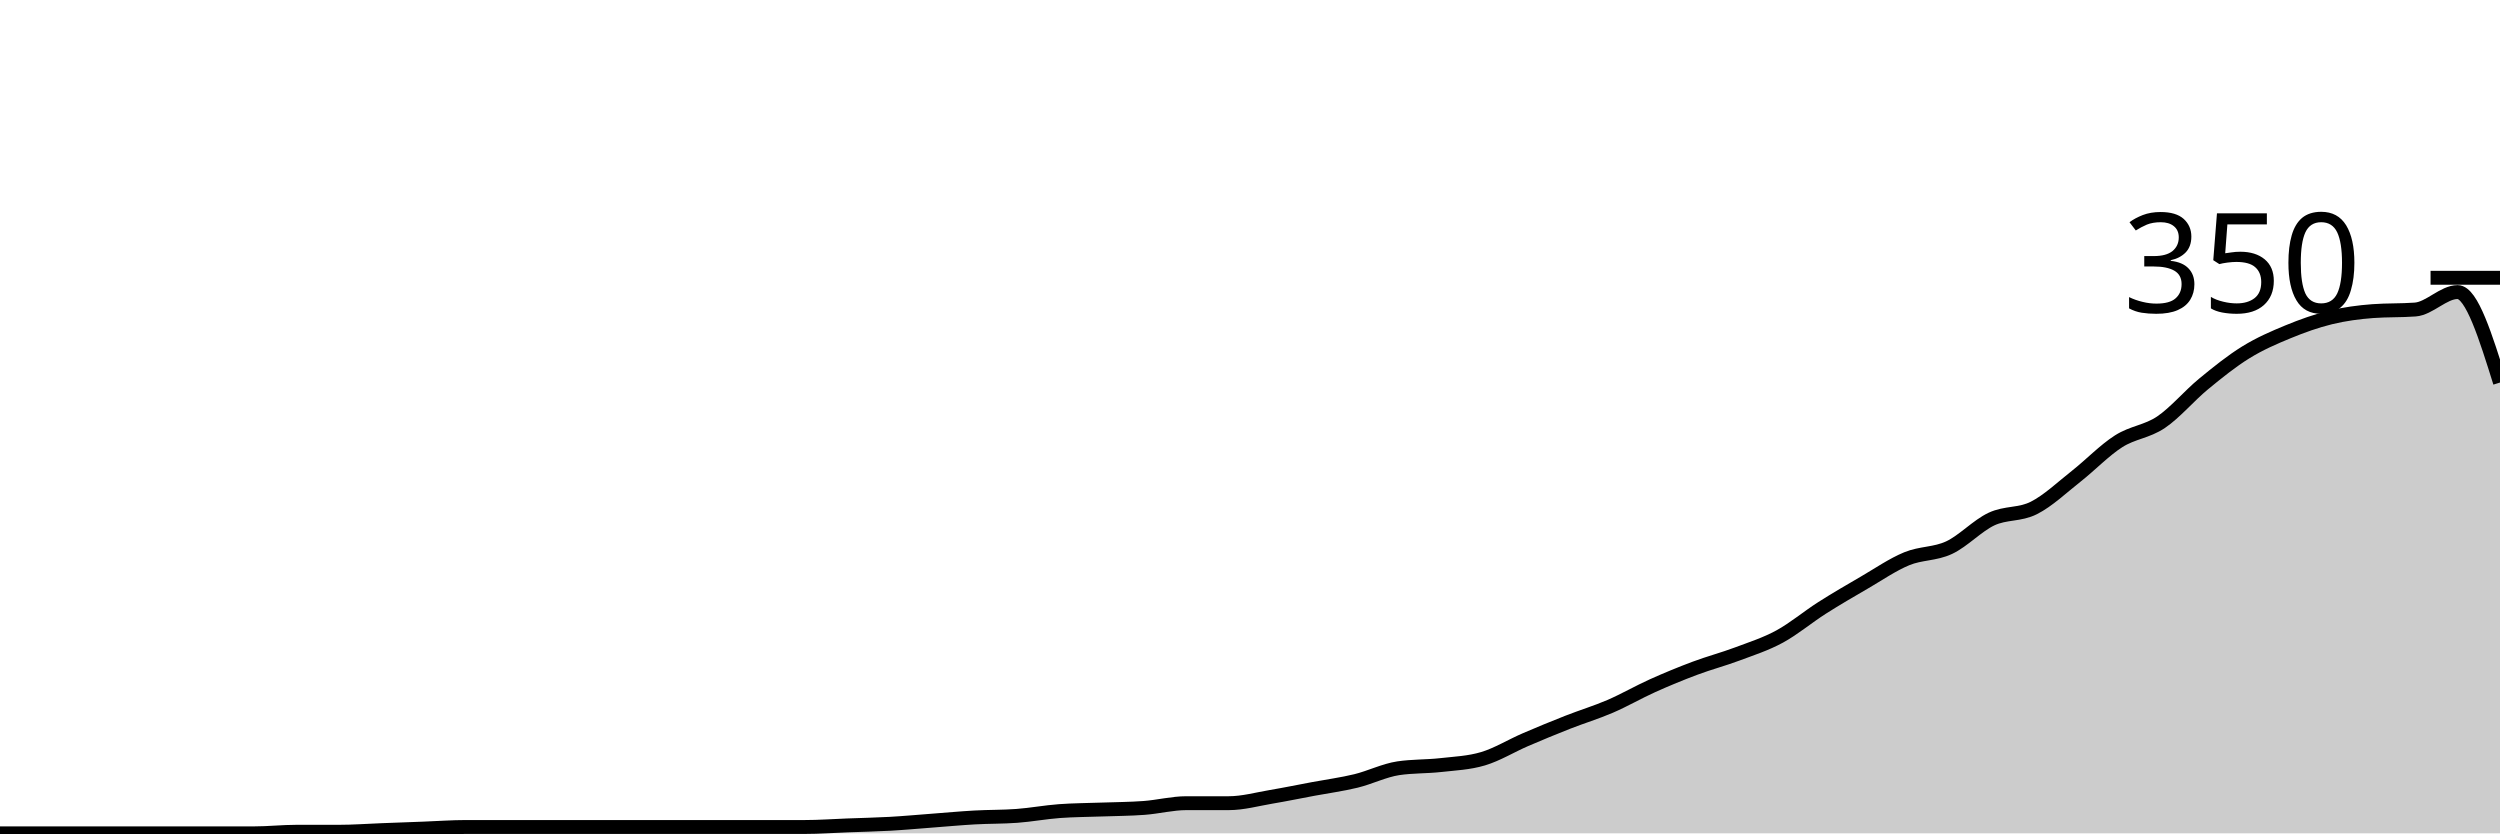
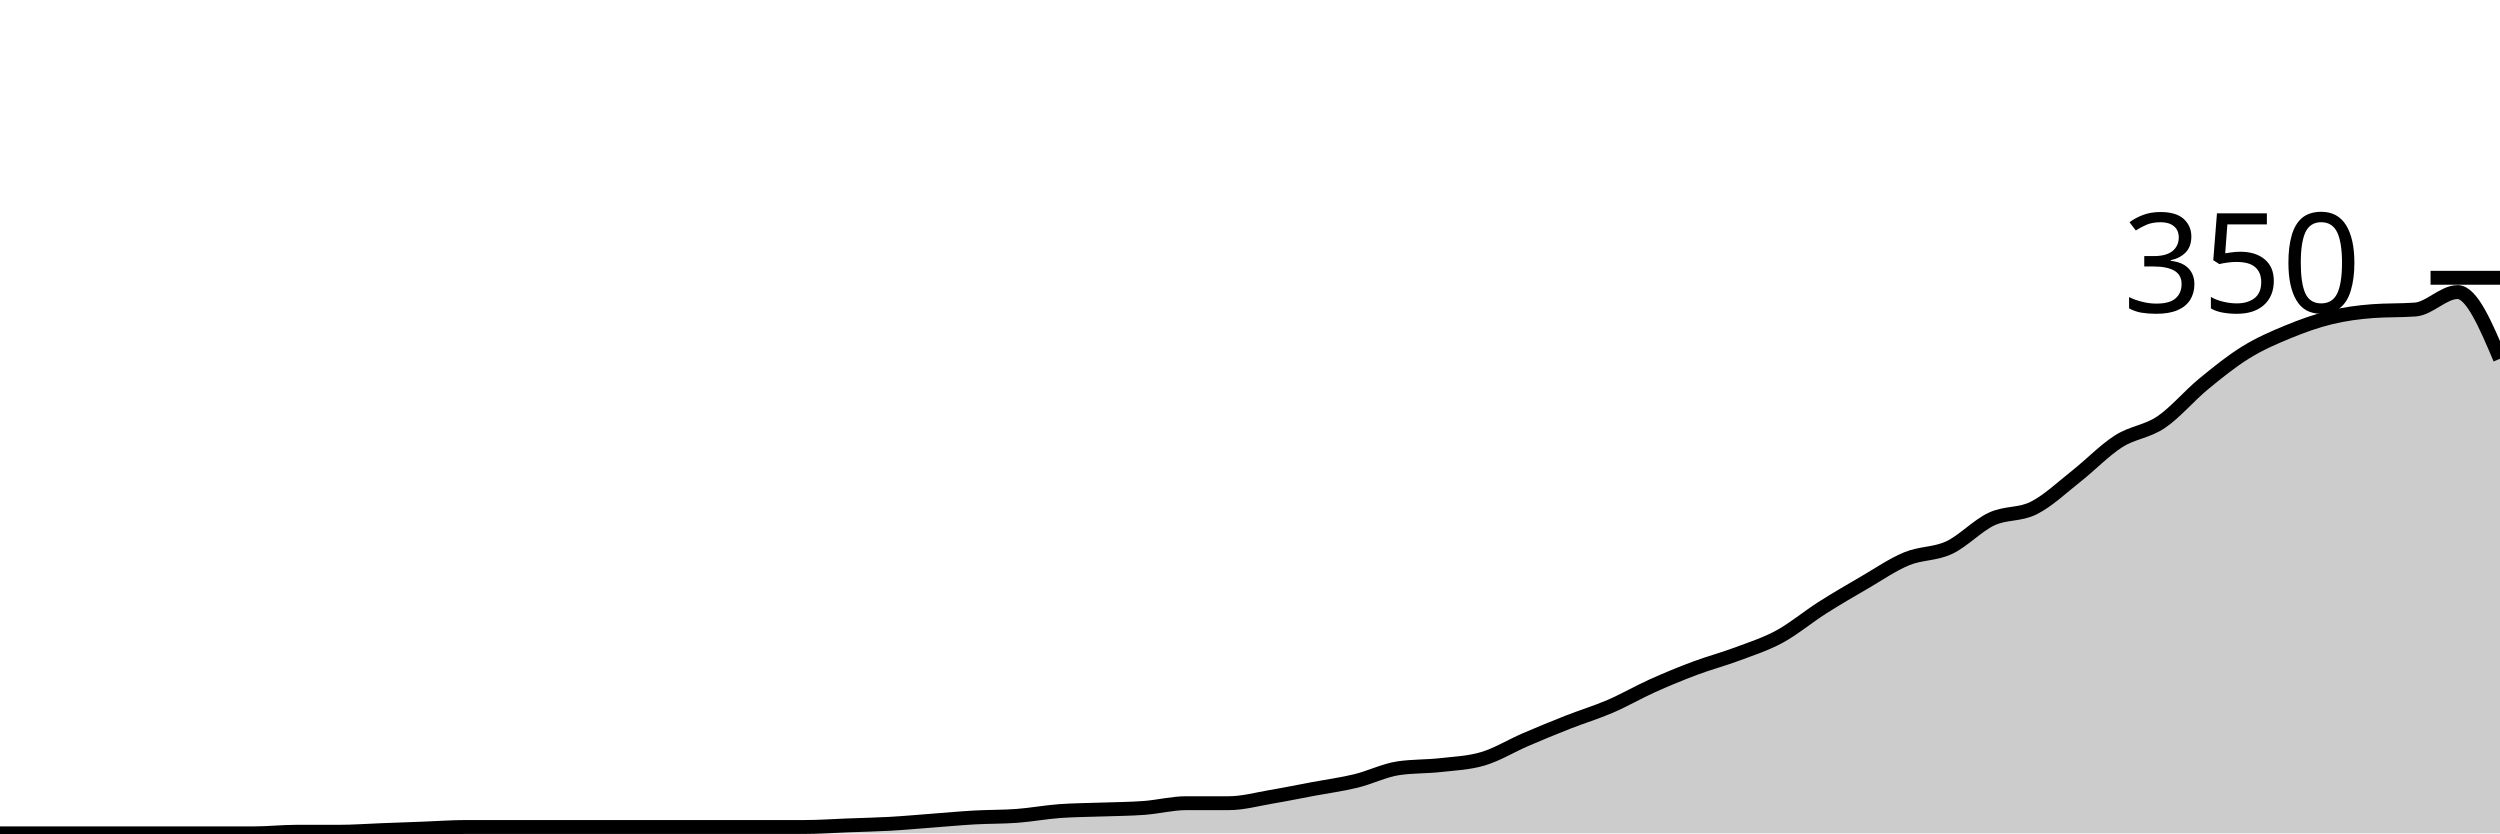
<svg xmlns="http://www.w3.org/2000/svg" viewBox="0 0 180 60">
  <g transform="translate(0,20)">
-     <path class="area" fill="rgba(0, 0, 0, 0.2)" d="M0,40C1.017,40,2.034,40,3.051,40C4.068,40,5.085,40,6.102,40C7.119,40,8.136,40,9.153,40C10.169,40,11.186,40,12.203,40C13.22,40,14.237,40,15.254,40C16.271,40,17.288,40,18.305,40C19.322,40,20.339,39.886,21.356,39.886C22.373,39.886,23.39,39.886,24.407,39.886C25.424,39.886,26.441,39.81,27.458,39.771C28.475,39.733,29.492,39.695,30.508,39.657C31.525,39.619,32.542,39.543,33.559,39.543C34.576,39.543,35.593,39.543,36.61,39.543C37.627,39.543,38.644,39.543,39.661,39.543C40.678,39.543,41.695,39.543,42.712,39.543C43.729,39.543,44.746,39.543,45.763,39.543C46.78,39.543,47.797,39.543,48.814,39.543C49.831,39.543,50.847,39.543,51.864,39.543C52.881,39.543,53.898,39.543,54.915,39.543C55.932,39.543,56.949,39.543,57.966,39.543C58.983,39.543,60,39.467,61.017,39.429C62.034,39.39,63.051,39.371,64.068,39.314C65.085,39.257,66.102,39.162,67.119,39.086C68.136,39.01,69.153,38.914,70.169,38.857C71.186,38.8,72.203,38.819,73.22,38.743C74.237,38.667,75.254,38.476,76.271,38.4C77.288,38.324,78.305,38.324,79.322,38.286C80.339,38.248,81.356,38.248,82.373,38.171C83.39,38.095,84.407,37.829,85.424,37.829C86.441,37.829,87.458,37.829,88.475,37.829C89.492,37.829,90.508,37.543,91.525,37.371C92.542,37.2,93.559,36.99,94.576,36.8C95.593,36.61,96.61,36.476,97.627,36.229C98.644,35.981,99.661,35.467,100.678,35.314C101.695,35.162,102.712,35.2,103.729,35.086C104.746,34.971,105.763,34.933,106.78,34.629C107.797,34.324,108.814,33.695,109.831,33.257C110.847,32.819,111.864,32.4,112.881,32C113.898,31.6,114.915,31.295,115.932,30.857C116.949,30.419,117.966,29.829,118.983,29.371C120,28.914,121.017,28.495,122.034,28.114C123.051,27.733,124.068,27.467,125.085,27.086C126.102,26.705,127.119,26.381,128.136,25.829C129.153,25.276,130.169,24.419,131.186,23.771C132.203,23.124,133.22,22.533,134.237,21.943C135.254,21.352,136.271,20.648,137.288,20.229C138.305,19.81,139.322,19.905,140.339,19.429C141.356,18.952,142.373,17.848,143.39,17.371C144.407,16.895,145.424,17.086,146.441,16.571C147.458,16.057,148.475,15.086,149.492,14.286C150.508,13.486,151.525,12.419,152.542,11.771C153.559,11.124,154.576,11.086,155.593,10.4C156.61,9.714,157.627,8.495,158.644,7.657C159.661,6.819,160.678,6,161.695,5.371C162.712,4.743,163.729,4.305,164.746,3.886C165.763,3.467,166.78,3.105,167.797,2.857C168.814,2.61,169.831,2.476,170.847,2.4C171.864,2.324,172.881,2.362,173.898,2.286C174.915,2.21,175.932,1.029,176.949,1.029C177.966,1.029,178.983,4.286,180,7.543L180,40C178.983,40,177.966,40,176.949,40C175.932,40,174.915,40,173.898,40C172.881,40,171.864,40,170.847,40C169.831,40,168.814,40,167.797,40C166.78,40,165.763,40,164.746,40C163.729,40,162.712,40,161.695,40C160.678,40,159.661,40,158.644,40C157.627,40,156.61,40,155.593,40C154.576,40,153.559,40,152.542,40C151.525,40,150.508,40,149.492,40C148.475,40,147.458,40,146.441,40C145.424,40,144.407,40,143.39,40C142.373,40,141.356,40,140.339,40C139.322,40,138.305,40,137.288,40C136.271,40,135.254,40,134.237,40C133.22,40,132.203,40,131.186,40C130.169,40,129.153,40,128.136,40C127.119,40,126.102,40,125.085,40C124.068,40,123.051,40,122.034,40C121.017,40,120,40,118.983,40C117.966,40,116.949,40,115.932,40C114.915,40,113.898,40,112.881,40C111.864,40,110.847,40,109.831,40C108.814,40,107.797,40,106.78,40C105.763,40,104.746,40,103.729,40C102.712,40,101.695,40,100.678,40C99.661,40,98.644,40,97.627,40C96.61,40,95.593,40,94.576,40C93.559,40,92.542,40,91.525,40C90.508,40,89.492,40,88.475,40C87.458,40,86.441,40,85.424,40C84.407,40,83.39,40,82.373,40C81.356,40,80.339,40,79.322,40C78.305,40,77.288,40,76.271,40C75.254,40,74.237,40,73.22,40C72.203,40,71.186,40,70.169,40C69.153,40,68.136,40,67.119,40C66.102,40,65.085,40,64.068,40C63.051,40,62.034,40,61.017,40C60,40,58.983,40,57.966,40C56.949,40,55.932,40,54.915,40C53.898,40,52.881,40,51.864,40C50.847,40,49.831,40,48.814,40C47.797,40,46.78,40,45.763,40C44.746,40,43.729,40,42.712,40C41.695,40,40.678,40,39.661,40C38.644,40,37.627,40,36.61,40C35.593,40,34.576,40,33.559,40C32.542,40,31.525,40,30.508,40C29.492,40,28.475,40,27.458,40C26.441,40,25.424,40,24.407,40C23.39,40,22.373,40,21.356,40C20.339,40,19.322,40,18.305,40C17.288,40,16.271,40,15.254,40C14.237,40,13.22,40,12.203,40C11.186,40,10.169,40,9.153,40C8.136,40,7.119,40,6.102,40C5.085,40,4.068,40,3.051,40C2.034,40,1.017,40,0,40Z" />
-     <path class="line" stroke="black" fill="none" d="M0,40C1.017,40,2.034,40,3.051,40C4.068,40,5.085,40,6.102,40C7.119,40,8.136,40,9.153,40C10.169,40,11.186,40,12.203,40C13.22,40,14.237,40,15.254,40C16.271,40,17.288,40,18.305,40C19.322,40,20.339,39.886,21.356,39.886C22.373,39.886,23.39,39.886,24.407,39.886C25.424,39.886,26.441,39.81,27.458,39.771C28.475,39.733,29.492,39.695,30.508,39.657C31.525,39.619,32.542,39.543,33.559,39.543C34.576,39.543,35.593,39.543,36.61,39.543C37.627,39.543,38.644,39.543,39.661,39.543C40.678,39.543,41.695,39.543,42.712,39.543C43.729,39.543,44.746,39.543,45.763,39.543C46.78,39.543,47.797,39.543,48.814,39.543C49.831,39.543,50.847,39.543,51.864,39.543C52.881,39.543,53.898,39.543,54.915,39.543C55.932,39.543,56.949,39.543,57.966,39.543C58.983,39.543,60,39.467,61.017,39.429C62.034,39.39,63.051,39.371,64.068,39.314C65.085,39.257,66.102,39.162,67.119,39.086C68.136,39.01,69.153,38.914,70.169,38.857C71.186,38.8,72.203,38.819,73.22,38.743C74.237,38.667,75.254,38.476,76.271,38.4C77.288,38.324,78.305,38.324,79.322,38.286C80.339,38.248,81.356,38.248,82.373,38.171C83.39,38.095,84.407,37.829,85.424,37.829C86.441,37.829,87.458,37.829,88.475,37.829C89.492,37.829,90.508,37.543,91.525,37.371C92.542,37.2,93.559,36.99,94.576,36.8C95.593,36.61,96.61,36.476,97.627,36.229C98.644,35.981,99.661,35.467,100.678,35.314C101.695,35.162,102.712,35.2,103.729,35.086C104.746,34.971,105.763,34.933,106.78,34.629C107.797,34.324,108.814,33.695,109.831,33.257C110.847,32.819,111.864,32.4,112.881,32C113.898,31.6,114.915,31.295,115.932,30.857C116.949,30.419,117.966,29.829,118.983,29.371C120,28.914,121.017,28.495,122.034,28.114C123.051,27.733,124.068,27.467,125.085,27.086C126.102,26.705,127.119,26.381,128.136,25.829C129.153,25.276,130.169,24.419,131.186,23.771C132.203,23.124,133.22,22.533,134.237,21.943C135.254,21.352,136.271,20.648,137.288,20.229C138.305,19.81,139.322,19.905,140.339,19.429C141.356,18.952,142.373,17.848,143.39,17.371C144.407,16.895,145.424,17.086,146.441,16.571C147.458,16.057,148.475,15.086,149.492,14.286C150.508,13.486,151.525,12.419,152.542,11.771C153.559,11.124,154.576,11.086,155.593,10.4C156.61,9.714,157.627,8.495,158.644,7.657C159.661,6.819,160.678,6,161.695,5.371C162.712,4.743,163.729,4.305,164.746,3.886C165.763,3.467,166.78,3.105,167.797,2.857C168.814,2.61,169.831,2.476,170.847,2.4C171.864,2.324,172.881,2.362,173.898,2.286C174.915,2.21,175.932,1.029,176.949,1.029C177.966,1.029,178.983,4.286,180,7.543" />
+     <path class="area" fill="rgba(0, 0, 0, 0.2)" d="M0,40C1.017,40,2.034,40,3.051,40C4.068,40,5.085,40,6.102,40C7.119,40,8.136,40,9.153,40C10.169,40,11.186,40,12.203,40C13.22,40,14.237,40,15.254,40C16.271,40,17.288,40,18.305,40C19.322,40,20.339,39.886,21.356,39.886C22.373,39.886,23.39,39.886,24.407,39.886C25.424,39.886,26.441,39.81,27.458,39.771C28.475,39.733,29.492,39.695,30.508,39.657C31.525,39.619,32.542,39.543,33.559,39.543C34.576,39.543,35.593,39.543,36.61,39.543C37.627,39.543,38.644,39.543,39.661,39.543C40.678,39.543,41.695,39.543,42.712,39.543C43.729,39.543,44.746,39.543,45.763,39.543C46.78,39.543,47.797,39.543,48.814,39.543C49.831,39.543,50.847,39.543,51.864,39.543C52.881,39.543,53.898,39.543,54.915,39.543C55.932,39.543,56.949,39.543,57.966,39.543C58.983,39.543,60,39.467,61.017,39.429C62.034,39.39,63.051,39.371,64.068,39.314C65.085,39.257,66.102,39.162,67.119,39.086C68.136,39.01,69.153,38.914,70.169,38.857C71.186,38.8,72.203,38.819,73.22,38.743C74.237,38.667,75.254,38.476,76.271,38.4C77.288,38.324,78.305,38.324,79.322,38.286C80.339,38.248,81.356,38.248,82.373,38.171C83.39,38.095,84.407,37.829,85.424,37.829C86.441,37.829,87.458,37.829,88.475,37.829C89.492,37.829,90.508,37.543,91.525,37.371C92.542,37.2,93.559,36.99,94.576,36.8C95.593,36.61,96.61,36.476,97.627,36.229C98.644,35.981,99.661,35.467,100.678,35.314C101.695,35.162,102.712,35.2,103.729,35.086C104.746,34.971,105.763,34.933,106.78,34.629C107.797,34.324,108.814,33.695,109.831,33.257C110.847,32.819,111.864,32.4,112.881,32C113.898,31.6,114.915,31.295,115.932,30.857C116.949,30.419,117.966,29.829,118.983,29.371C120,28.914,121.017,28.495,122.034,28.114C123.051,27.733,124.068,27.467,125.085,27.086C126.102,26.705,127.119,26.381,128.136,25.829C129.153,25.276,130.169,24.419,131.186,23.771C132.203,23.124,133.22,22.533,134.237,21.943C135.254,21.352,136.271,20.648,137.288,20.229C138.305,19.81,139.322,19.905,140.339,19.429C141.356,18.952,142.373,17.848,143.39,17.371C144.407,16.895,145.424,17.086,146.441,16.571C147.458,16.057,148.475,15.086,149.492,14.286C150.508,13.486,151.525,12.419,152.542,11.771C153.559,11.124,154.576,11.086,155.593,10.4C156.61,9.714,157.627,8.495,158.644,7.657C159.661,6.819,160.678,6,161.695,5.371C162.712,4.743,163.729,4.305,164.746,3.886C165.763,3.467,166.78,3.105,167.797,2.857C168.814,2.61,169.831,2.476,170.847,2.4C171.864,2.324,172.881,2.362,173.898,2.286C174.915,2.21,175.932,1.029,176.949,1.029C177.966,1.029,178.983,3.429,180,5.829L180,40C178.983,40,177.966,40,176.949,40C175.932,40,174.915,40,173.898,40C172.881,40,171.864,40,170.847,40C169.831,40,168.814,40,167.797,40C166.78,40,165.763,40,164.746,40C163.729,40,162.712,40,161.695,40C160.678,40,159.661,40,158.644,40C157.627,40,156.61,40,155.593,40C154.576,40,153.559,40,152.542,40C151.525,40,150.508,40,149.492,40C148.475,40,147.458,40,146.441,40C145.424,40,144.407,40,143.39,40C142.373,40,141.356,40,140.339,40C139.322,40,138.305,40,137.288,40C136.271,40,135.254,40,134.237,40C133.22,40,132.203,40,131.186,40C130.169,40,129.153,40,128.136,40C127.119,40,126.102,40,125.085,40C124.068,40,123.051,40,122.034,40C121.017,40,120,40,118.983,40C117.966,40,116.949,40,115.932,40C114.915,40,113.898,40,112.881,40C111.864,40,110.847,40,109.831,40C108.814,40,107.797,40,106.78,40C105.763,40,104.746,40,103.729,40C102.712,40,101.695,40,100.678,40C99.661,40,98.644,40,97.627,40C96.61,40,95.593,40,94.576,40C93.559,40,92.542,40,91.525,40C90.508,40,89.492,40,88.475,40C87.458,40,86.441,40,85.424,40C84.407,40,83.39,40,82.373,40C81.356,40,80.339,40,79.322,40C78.305,40,77.288,40,76.271,40C75.254,40,74.237,40,73.22,40C72.203,40,71.186,40,70.169,40C69.153,40,68.136,40,67.119,40C66.102,40,65.085,40,64.068,40C63.051,40,62.034,40,61.017,40C60,40,58.983,40,57.966,40C56.949,40,55.932,40,54.915,40C53.898,40,52.881,40,51.864,40C50.847,40,49.831,40,48.814,40C47.797,40,46.78,40,45.763,40C44.746,40,43.729,40,42.712,40C41.695,40,40.678,40,39.661,40C38.644,40,37.627,40,36.61,40C35.593,40,34.576,40,33.559,40C32.542,40,31.525,40,30.508,40C29.492,40,28.475,40,27.458,40C26.441,40,25.424,40,24.407,40C23.39,40,22.373,40,21.356,40C20.339,40,19.322,40,18.305,40C17.288,40,16.271,40,15.254,40C14.237,40,13.22,40,12.203,40C11.186,40,10.169,40,9.153,40C8.136,40,7.119,40,6.102,40C5.085,40,4.068,40,3.051,40C2.034,40,1.017,40,0,40Z" />
+     <path class="line" stroke="black" fill="none" d="M0,40C1.017,40,2.034,40,3.051,40C4.068,40,5.085,40,6.102,40C7.119,40,8.136,40,9.153,40C10.169,40,11.186,40,12.203,40C13.22,40,14.237,40,15.254,40C16.271,40,17.288,40,18.305,40C19.322,40,20.339,39.886,21.356,39.886C22.373,39.886,23.39,39.886,24.407,39.886C25.424,39.886,26.441,39.81,27.458,39.771C28.475,39.733,29.492,39.695,30.508,39.657C31.525,39.619,32.542,39.543,33.559,39.543C34.576,39.543,35.593,39.543,36.61,39.543C37.627,39.543,38.644,39.543,39.661,39.543C40.678,39.543,41.695,39.543,42.712,39.543C43.729,39.543,44.746,39.543,45.763,39.543C46.78,39.543,47.797,39.543,48.814,39.543C49.831,39.543,50.847,39.543,51.864,39.543C52.881,39.543,53.898,39.543,54.915,39.543C55.932,39.543,56.949,39.543,57.966,39.543C58.983,39.543,60,39.467,61.017,39.429C62.034,39.39,63.051,39.371,64.068,39.314C65.085,39.257,66.102,39.162,67.119,39.086C68.136,39.01,69.153,38.914,70.169,38.857C71.186,38.8,72.203,38.819,73.22,38.743C74.237,38.667,75.254,38.476,76.271,38.4C77.288,38.324,78.305,38.324,79.322,38.286C80.339,38.248,81.356,38.248,82.373,38.171C83.39,38.095,84.407,37.829,85.424,37.829C86.441,37.829,87.458,37.829,88.475,37.829C89.492,37.829,90.508,37.543,91.525,37.371C92.542,37.2,93.559,36.99,94.576,36.8C95.593,36.61,96.61,36.476,97.627,36.229C98.644,35.981,99.661,35.467,100.678,35.314C101.695,35.162,102.712,35.2,103.729,35.086C104.746,34.971,105.763,34.933,106.78,34.629C107.797,34.324,108.814,33.695,109.831,33.257C110.847,32.819,111.864,32.4,112.881,32C113.898,31.6,114.915,31.295,115.932,30.857C116.949,30.419,117.966,29.829,118.983,29.371C120,28.914,121.017,28.495,122.034,28.114C123.051,27.733,124.068,27.467,125.085,27.086C126.102,26.705,127.119,26.381,128.136,25.829C129.153,25.276,130.169,24.419,131.186,23.771C132.203,23.124,133.22,22.533,134.237,21.943C135.254,21.352,136.271,20.648,137.288,20.229C138.305,19.81,139.322,19.905,140.339,19.429C141.356,18.952,142.373,17.848,143.39,17.371C144.407,16.895,145.424,17.086,146.441,16.571C147.458,16.057,148.475,15.086,149.492,14.286C150.508,13.486,151.525,12.419,152.542,11.771C153.559,11.124,154.576,11.086,155.593,10.4C156.61,9.714,157.627,8.495,158.644,7.657C159.661,6.819,160.678,6,161.695,5.371C162.712,4.743,163.729,4.305,164.746,3.886C165.763,3.467,166.78,3.105,167.797,2.857C168.814,2.61,169.831,2.476,170.847,2.4C171.864,2.324,172.881,2.362,173.898,2.286C174.915,2.21,175.932,1.029,176.949,1.029C177.966,1.029,178.983,3.429,180,5.829" />
    <path class="axis-ceiling" stroke-width="1" stroke="black" fill="none" d="M175,0L180,0" />
    <text class="axis-ceiling-label" font-family="sans-serif" text-anchor="end" font-size="10px" x="170" y="2.5">350</text>
  </g>
</svg>
